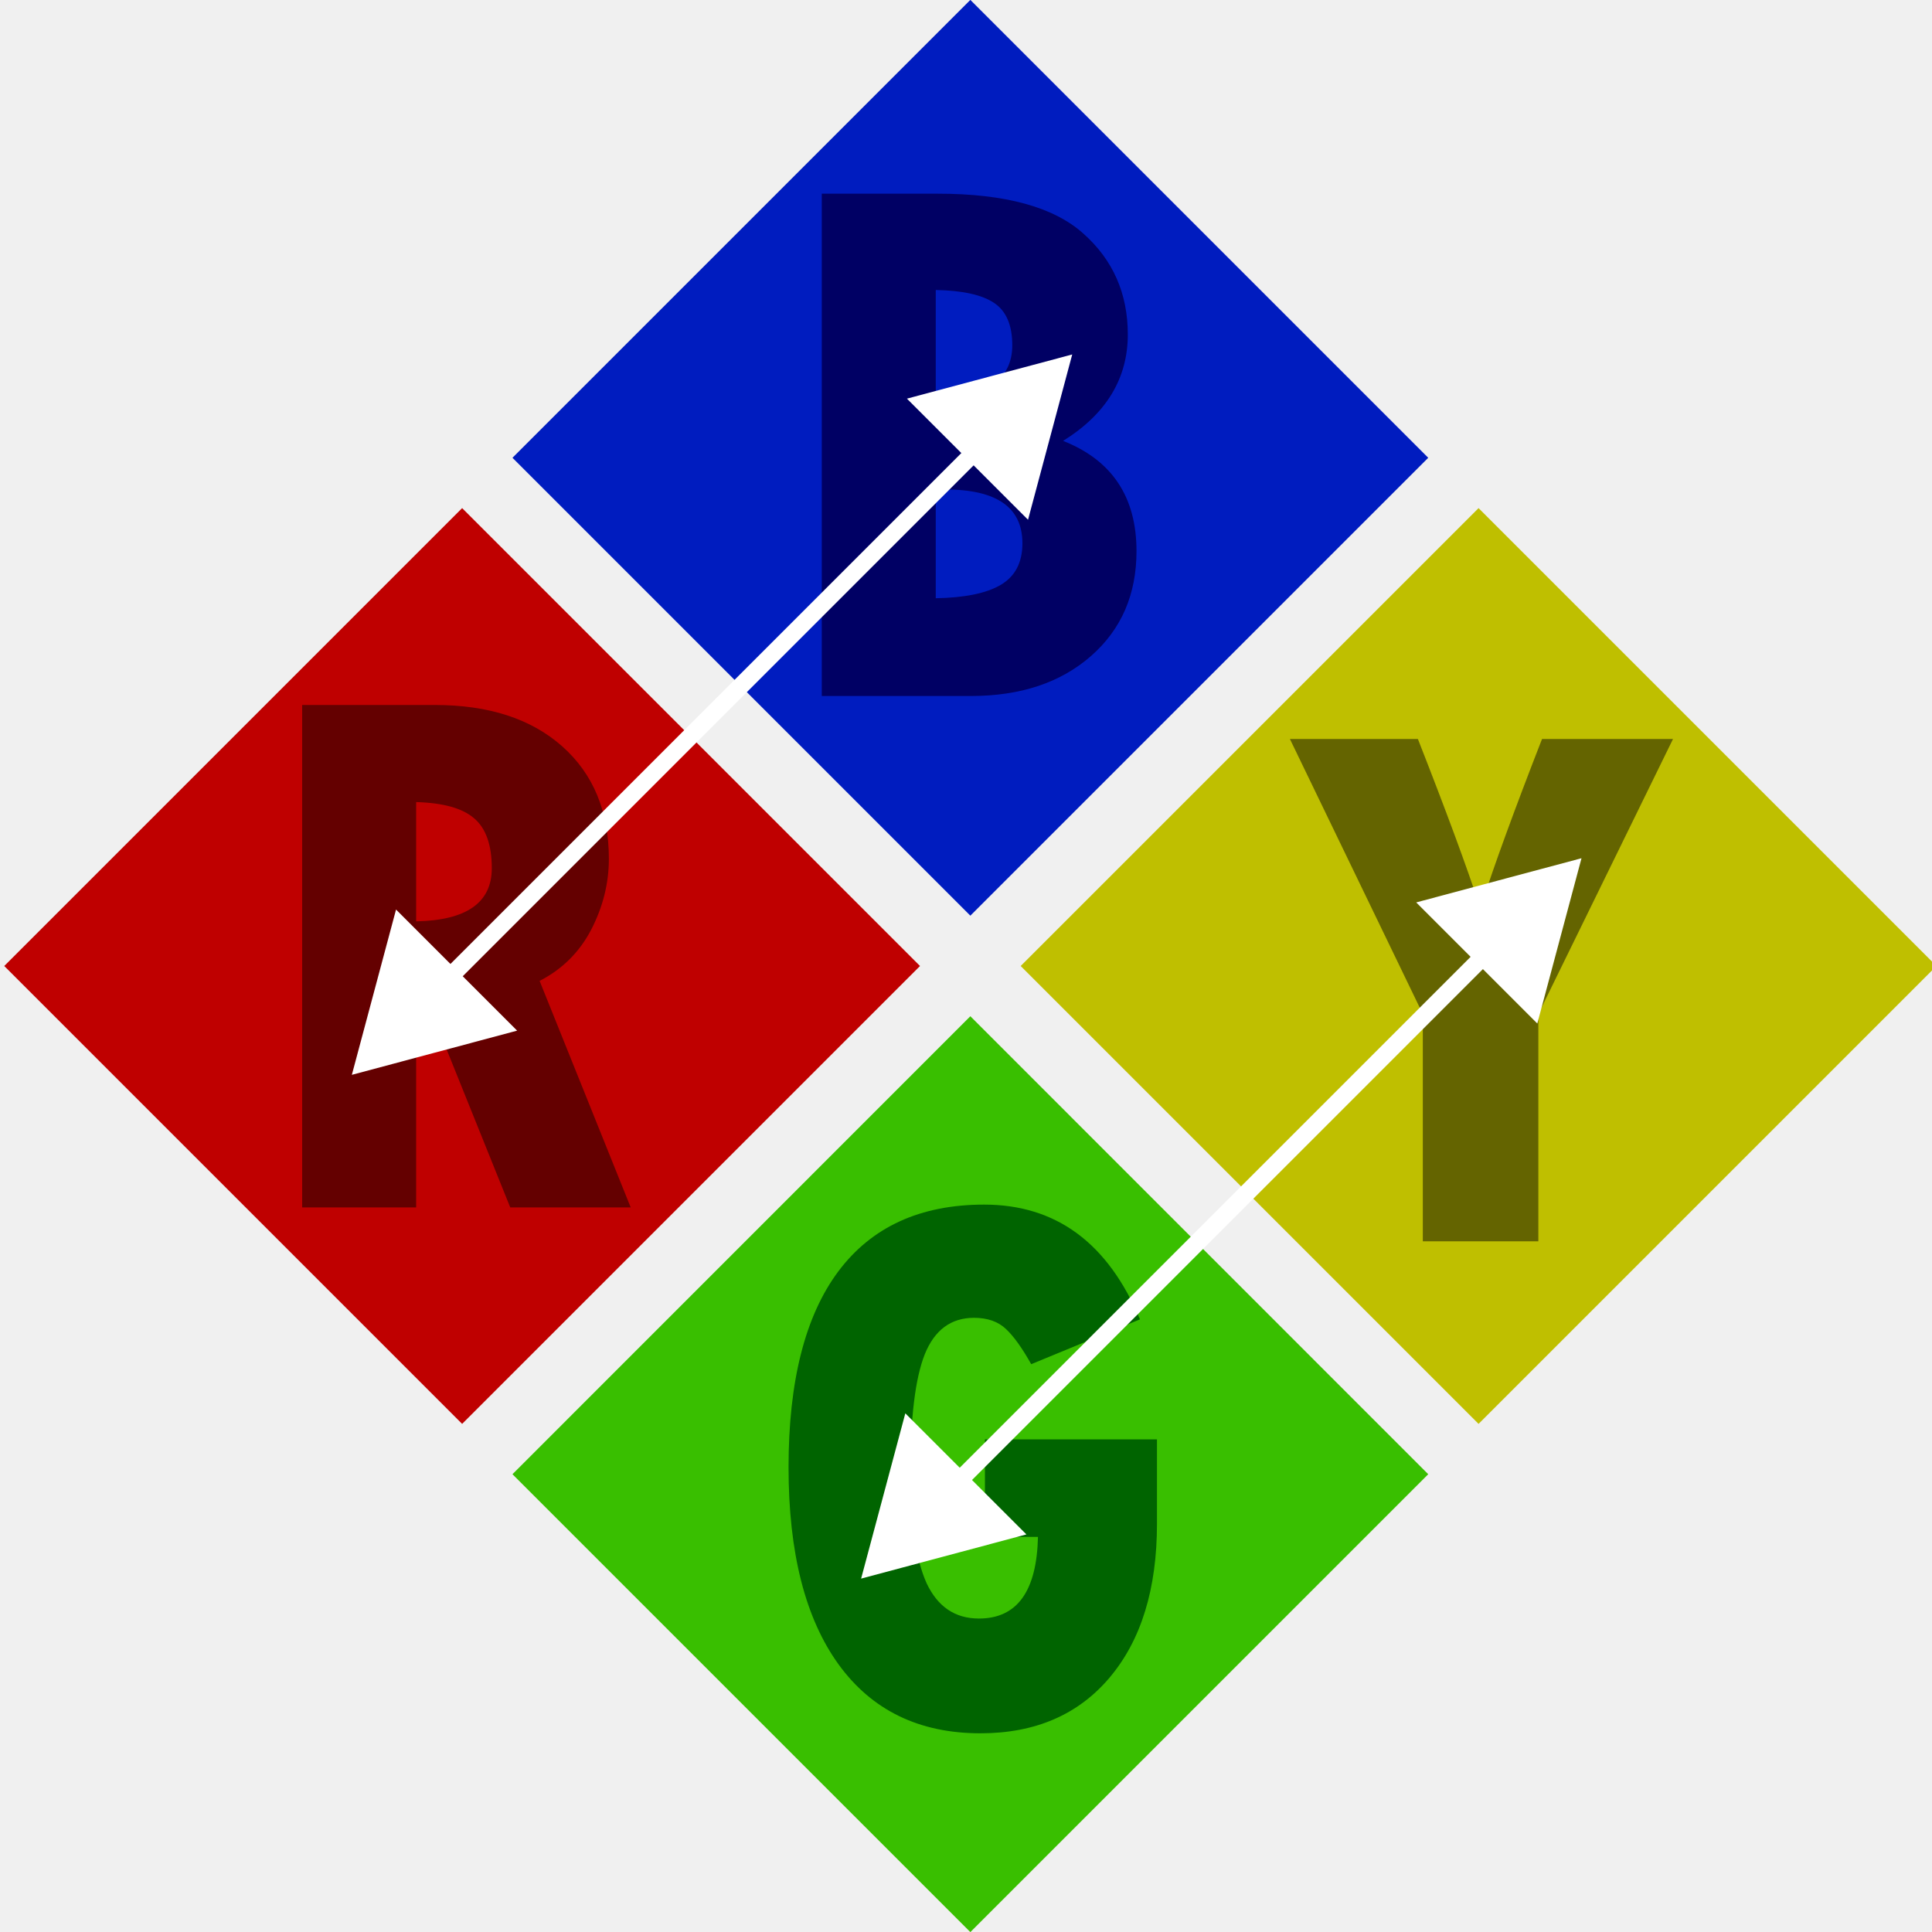
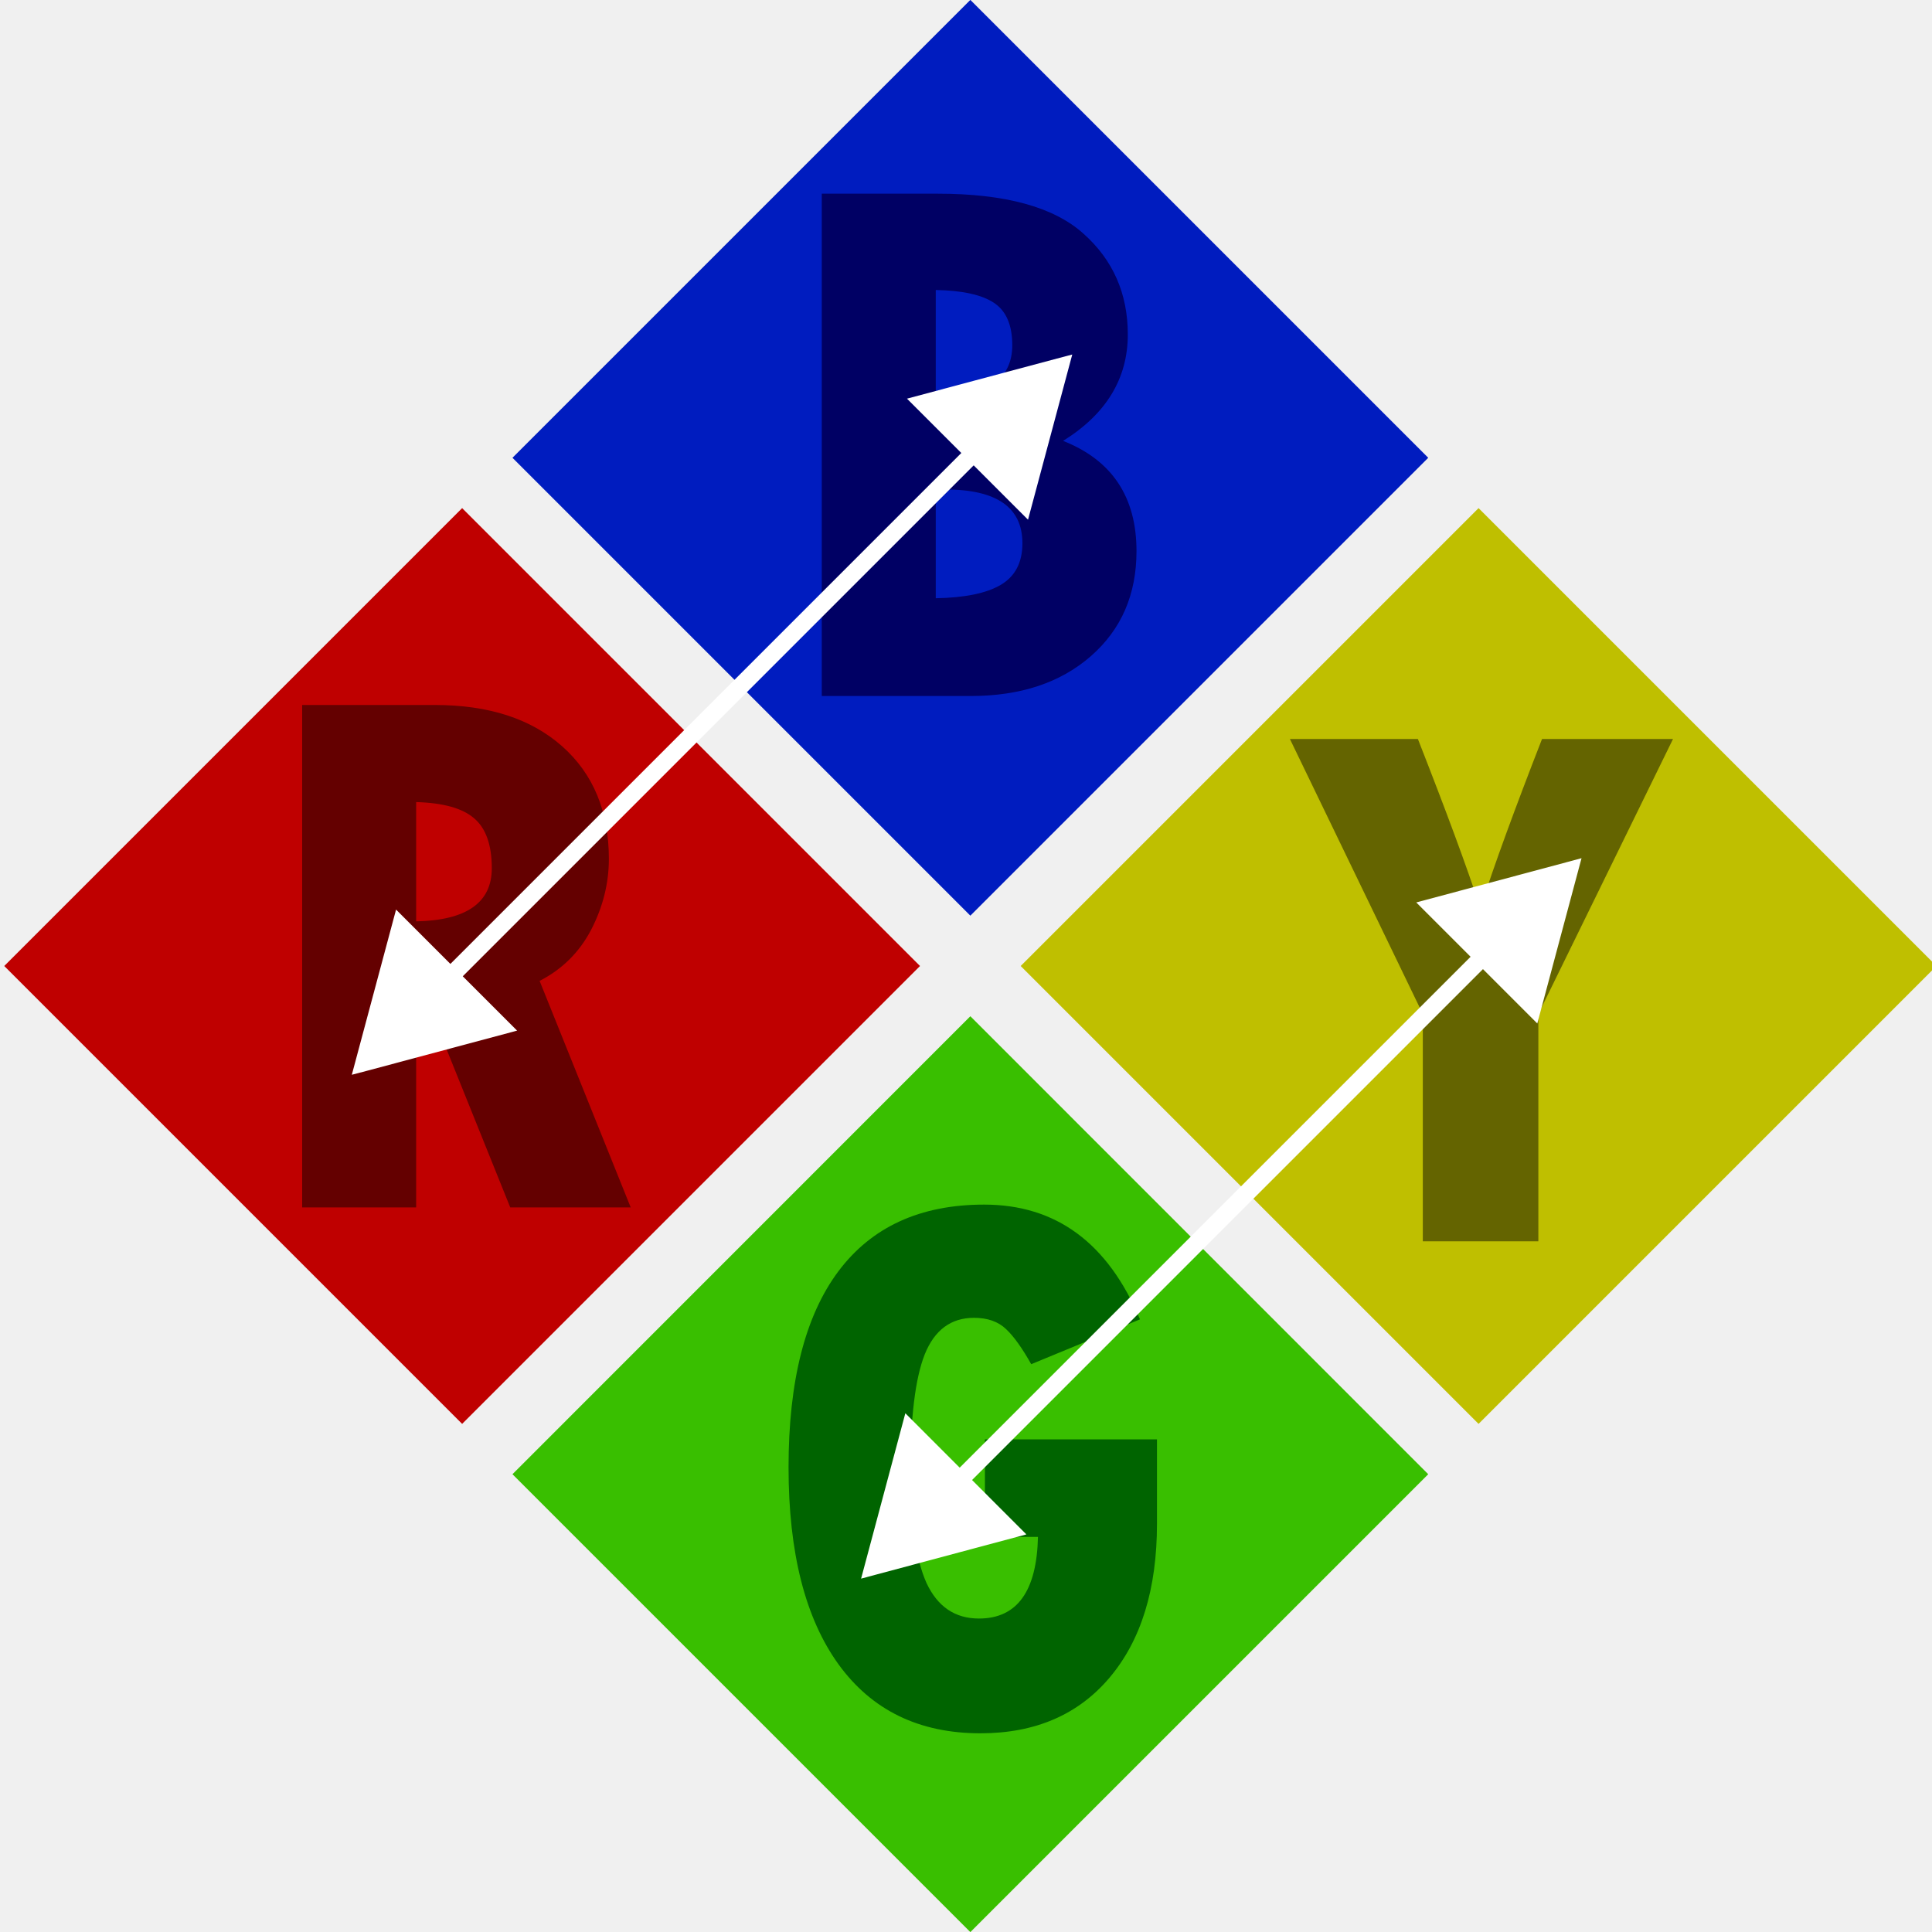
<svg xmlns="http://www.w3.org/2000/svg" viewBox="0 0 200 200">
-   <defs>
-     <marker id="a" orient="auto" overflow="visible" refX="0" refY="0">
-       <path fill="context-stroke" fill-rule="evenodd" stroke="context-stroke" stroke-width=".8pt" d="M4.62 0-2.3 4v-8l6.92 4z" />
-     </marker>
-     <marker id="b" orient="auto" overflow="visible" refX="0" refY="0">
-       <path fill="context-stroke" fill-rule="evenodd" stroke="context-stroke" stroke-width=".8pt" d="M-4.62 0 2.3-4v8Z" />
-     </marker>
-     <marker id="c" orient="auto" overflow="visible" refX="0" refY="0">
-       <path fill="context-stroke" fill-rule="evenodd" stroke="context-stroke" stroke-width=".8pt" d="M-4.62 0 2.3-4v8Z" />
-     </marker>
-   </defs>
  <path fill="#001cbf" d="m100.45-.01 47.4 47.4-47.4 47.4-47.4-47.4z" />
  <path fill="#bfbf00" d="m153.06 52.6 47.4 47.4-47.4 47.4-47.4-47.4z" />
  <path fill="#bf0000" d="m47.84 52.6 47.4 47.4-47.4 47.4L.44 100z" />
  <path fill="#39bf00" d="m100.45 105.2 47.4 47.41-47.4 47.4-47.4-47.4z" />
  <path fill="#000064" d="M85.07 20.05h12q10.48 0 15.08 4.13 4.6 4.09 4.6 10.44 0 6.85-6.7 11.02 7.6 3 7.6 11.41 0 6.74-4.72 10.87-4.72 4.13-12.43 4.13H85.07Zm11.8 9.97v11.22q7.92-.2 7.92-5.5 0-3.15-1.91-4.4-1.87-1.24-6-1.32zm0 20.64v11.27q4.49-.08 6.7-1.37 2.27-1.32 2.27-4.32 0-5.57-7.99-5.57z" aria-label="B" />
  <path fill="#646400" d="M133.53 76.5h13.25q4.4 11.21 6.39 17.3h.15q2-6.24 6.31-17.3h13.56l-13.94 28.47v23.53h-11.96v-23.53z" aria-label="Y" />
  <path fill="#006400" d="M119.77 149v8.73q0 10.13-4.91 15.94-4.87 5.76-13.37 5.76-9.5 0-14.68-7.13-5.18-7.16-5.18-20.4 0-13.37 5.14-20.27 5.18-6.93 15.11-6.93 11.15 0 16.13 11.88l-11.26 4.64q-1.4-2.5-2.6-3.63-1.22-1.17-3.32-1.17-3.58 0-5.1 3.78-1.48 3.74-1.48 12.16 0 7.83 1.67 11.53 1.72 3.66 5.42 3.66 5.92 0 6.11-8.45h-5.49V149z" aria-label="G" />
  <path fill="#640000" d="M31.28 72.98h13.75q8.34 0 13.17 4.28 4.83 4.29 4.83 11.65 0 3.78-1.83 7.33-1.83 3.5-5.34 5.3l9.43 23.45H52.82l-9.54-23.69h-.2v23.69h-11.8Zm11.8 10.05v12.35q7.83-.16 7.83-5.5 0-3.62-1.83-5.17-1.79-1.56-6-1.68z" aria-label="R" />
-   <path stroke="#fff" stroke-linecap="round" stroke-linejoin="round" stroke-width="1.8" marker-end="url(#a)" marker-start="url(#b)" d="m156.48 96.08-60.1 60.1" />
-   <path stroke="#fff" stroke-linecap="round" stroke-linejoin="round" stroke-width="1.8" marker-end="url(#a)" marker-start="url(#c)" d="m103.76 43.93-60.1 60.1" />
+   <g color="#000">
+     <path d="m156.48 96.08-60.1 60.1" />
+     <path fill="#fff" d="m155.84 95.44-60.1 60.1a.9.9 0 0 0 0 1.28.9.9 0 0 0 1.28 0l60.1-60.1a.9.9 0 0 0 0-1.28.9.9 0 0 0-1.28 0z" />
+     <g fill="#fff" fill-rule="evenodd">
+       <path d="m90.5 162.06 3.72-13.9 10.18 10.18z" />
+       <path d="m93.72 146.3-4.58 17.12 1.6-.43 15.51-4.15zm1 3.72 7.82 7.83-10.68 2.85zm67.64-59.82-3.72 13.9-10.18-10.18z" />
+       <path d="m163.72 88.84-1.6.43-15.51 4.15 12.53 12.53zM161 91.55l-2.85 10.7-7.83-7.84z" />
+     </g>
+   </g>
+   <g color="#000">
+     <path d="m103.76 43.93-60.1 60.1" />
+     <path fill="#fff" d="M103.76 43.03a.9.9 0 0 0-.64.26l-60.1 60.1a.9.9 0 0 0 0 1.28.9.9 0 0 0 1.28 0l60.1-60.1a.9.9 0 0 0 0-1.28.9.9 0 0 0-.64-.26z" />
+     <g fill="#fff" fill-rule="evenodd">
+       <path d="m37.78 109.91 3.72-13.9 10.18 10.18Z" />
+       <path d="m41 94.16-4.58 17.1 1.6-.42 15.51-4.15zm1 3.7 7.82 7.84-10.68 2.85zm67.64-59.81-3.72 13.9-10.18-10.18Z" />
+       <path d="m111 36.7-1.6.42-15.51 4.15 12.53 12.53zm-2.72 2.7-2.85 10.7-7.83-7.84z" />
+     </g>
+   </g>
</svg>
